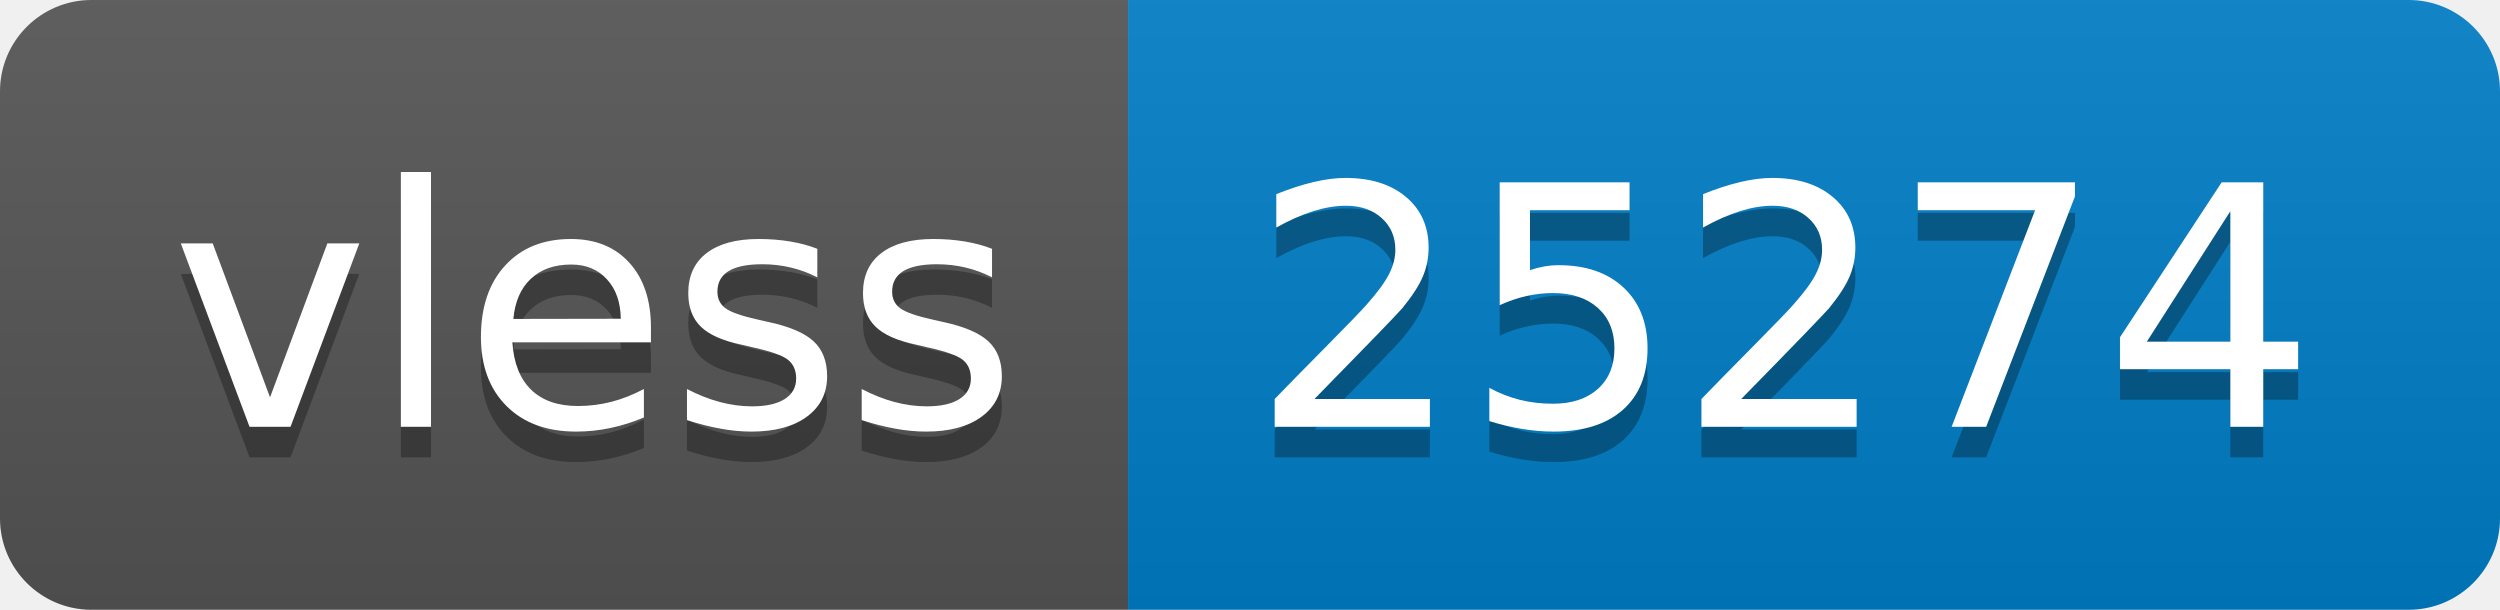
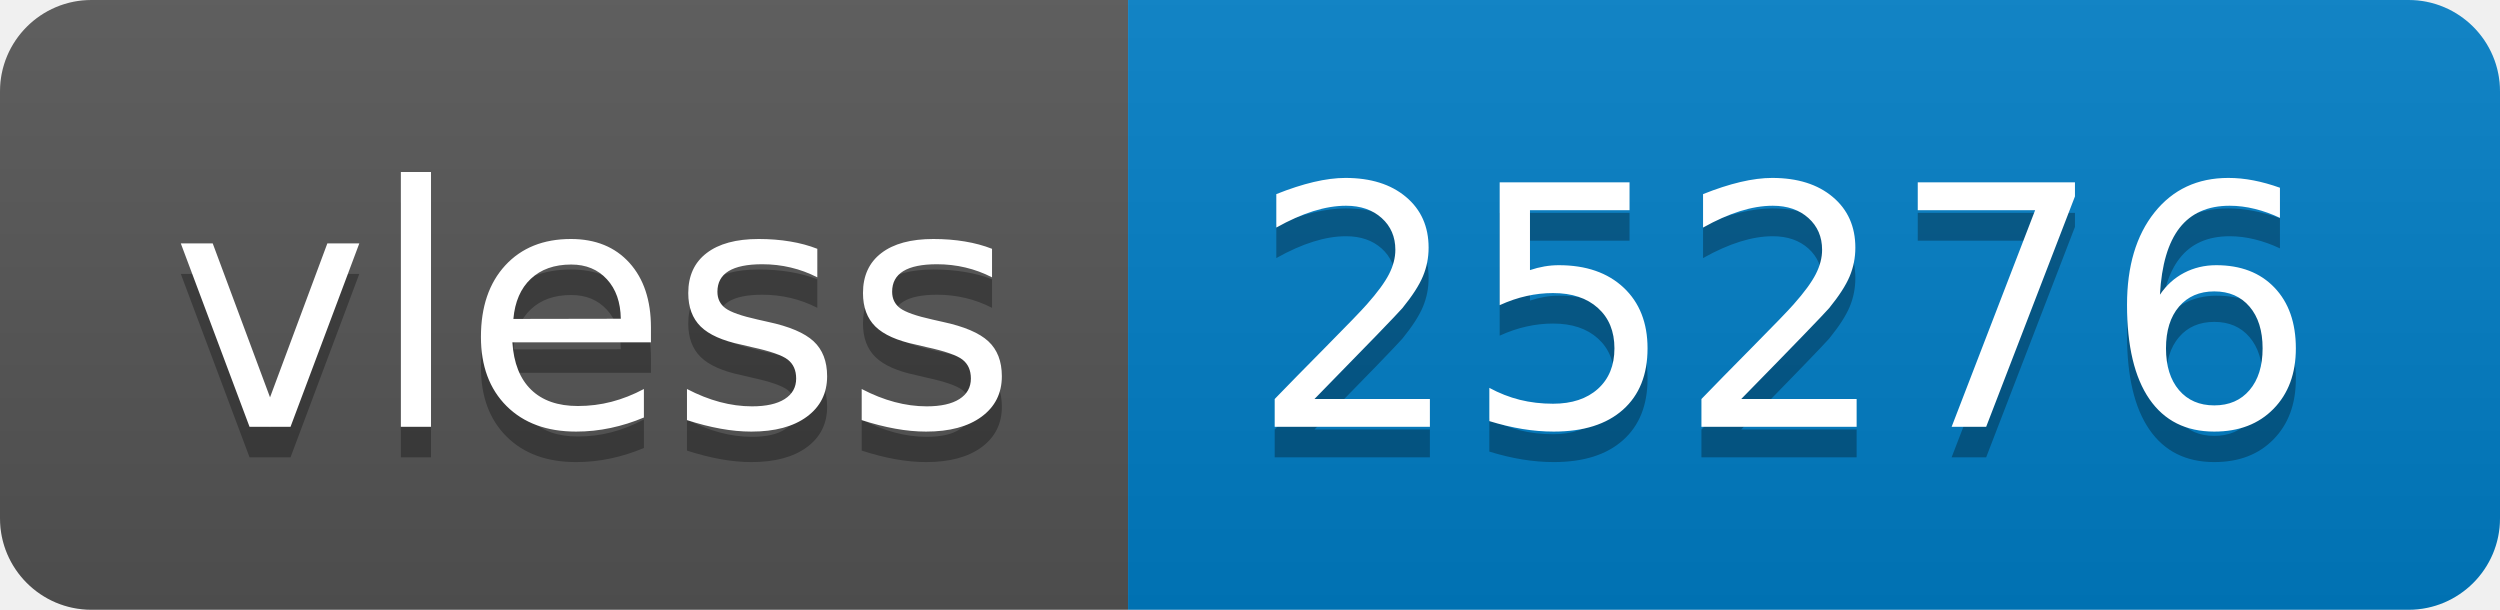
- <svg xmlns="http://www.w3.org/2000/svg" width="82" height="20" role="img" aria-label="vless: 25274">
+ <svg xmlns="http://www.w3.org/2000/svg" width="82" height="20" role="img" aria-label="vless: 25276">
  <linearGradient id="s" x2="0" y2="100%">
    <stop offset="0" stop-color="#bbb" stop-opacity=".1" />
    <stop offset="1" stop-opacity=".1" />
  </linearGradient>
  <clipPath id="r">
    <rect width="82" height="20" rx="3" fill="#fff" />
  </clipPath>
  <g clip-path="url(#r)">
    <rect width="37" height="20" fill="#555" />
    <rect x="37" width="45" height="20" fill="#007ec6" />
    <rect width="82" height="20" fill="url(#s)" />
  </g>
  <g fill="#fff" text-anchor="middle" font-family="Verdana,Geneva,DejaVu Sans,sans-serif" text-rendering="geometricPrecision" font-size="110">
    <text aria-hidden="true" x="195" y="150" fill="#010101" fill-opacity=".3" transform="scale(.1)" textLength="270">vless</text>
    <text x="195" y="140" transform="scale(.1)" fill="#fff" textLength="270">vless</text>
-     <text aria-hidden="true" x="585" y="150" fill="#010101" fill-opacity=".3" transform="scale(.1)" textLength="350">25274</text>
-     <text x="585" y="140" transform="scale(.1)" fill="#fff" textLength="350">25274</text>
+     <text aria-hidden="true" x="585" y="150" fill="#010101" fill-opacity=".3" transform="scale(.1)" textLength="350">25276</text>
+     <text x="585" y="140" transform="scale(.1)" fill="#fff" textLength="350">25276</text>
  </g>
</svg>
